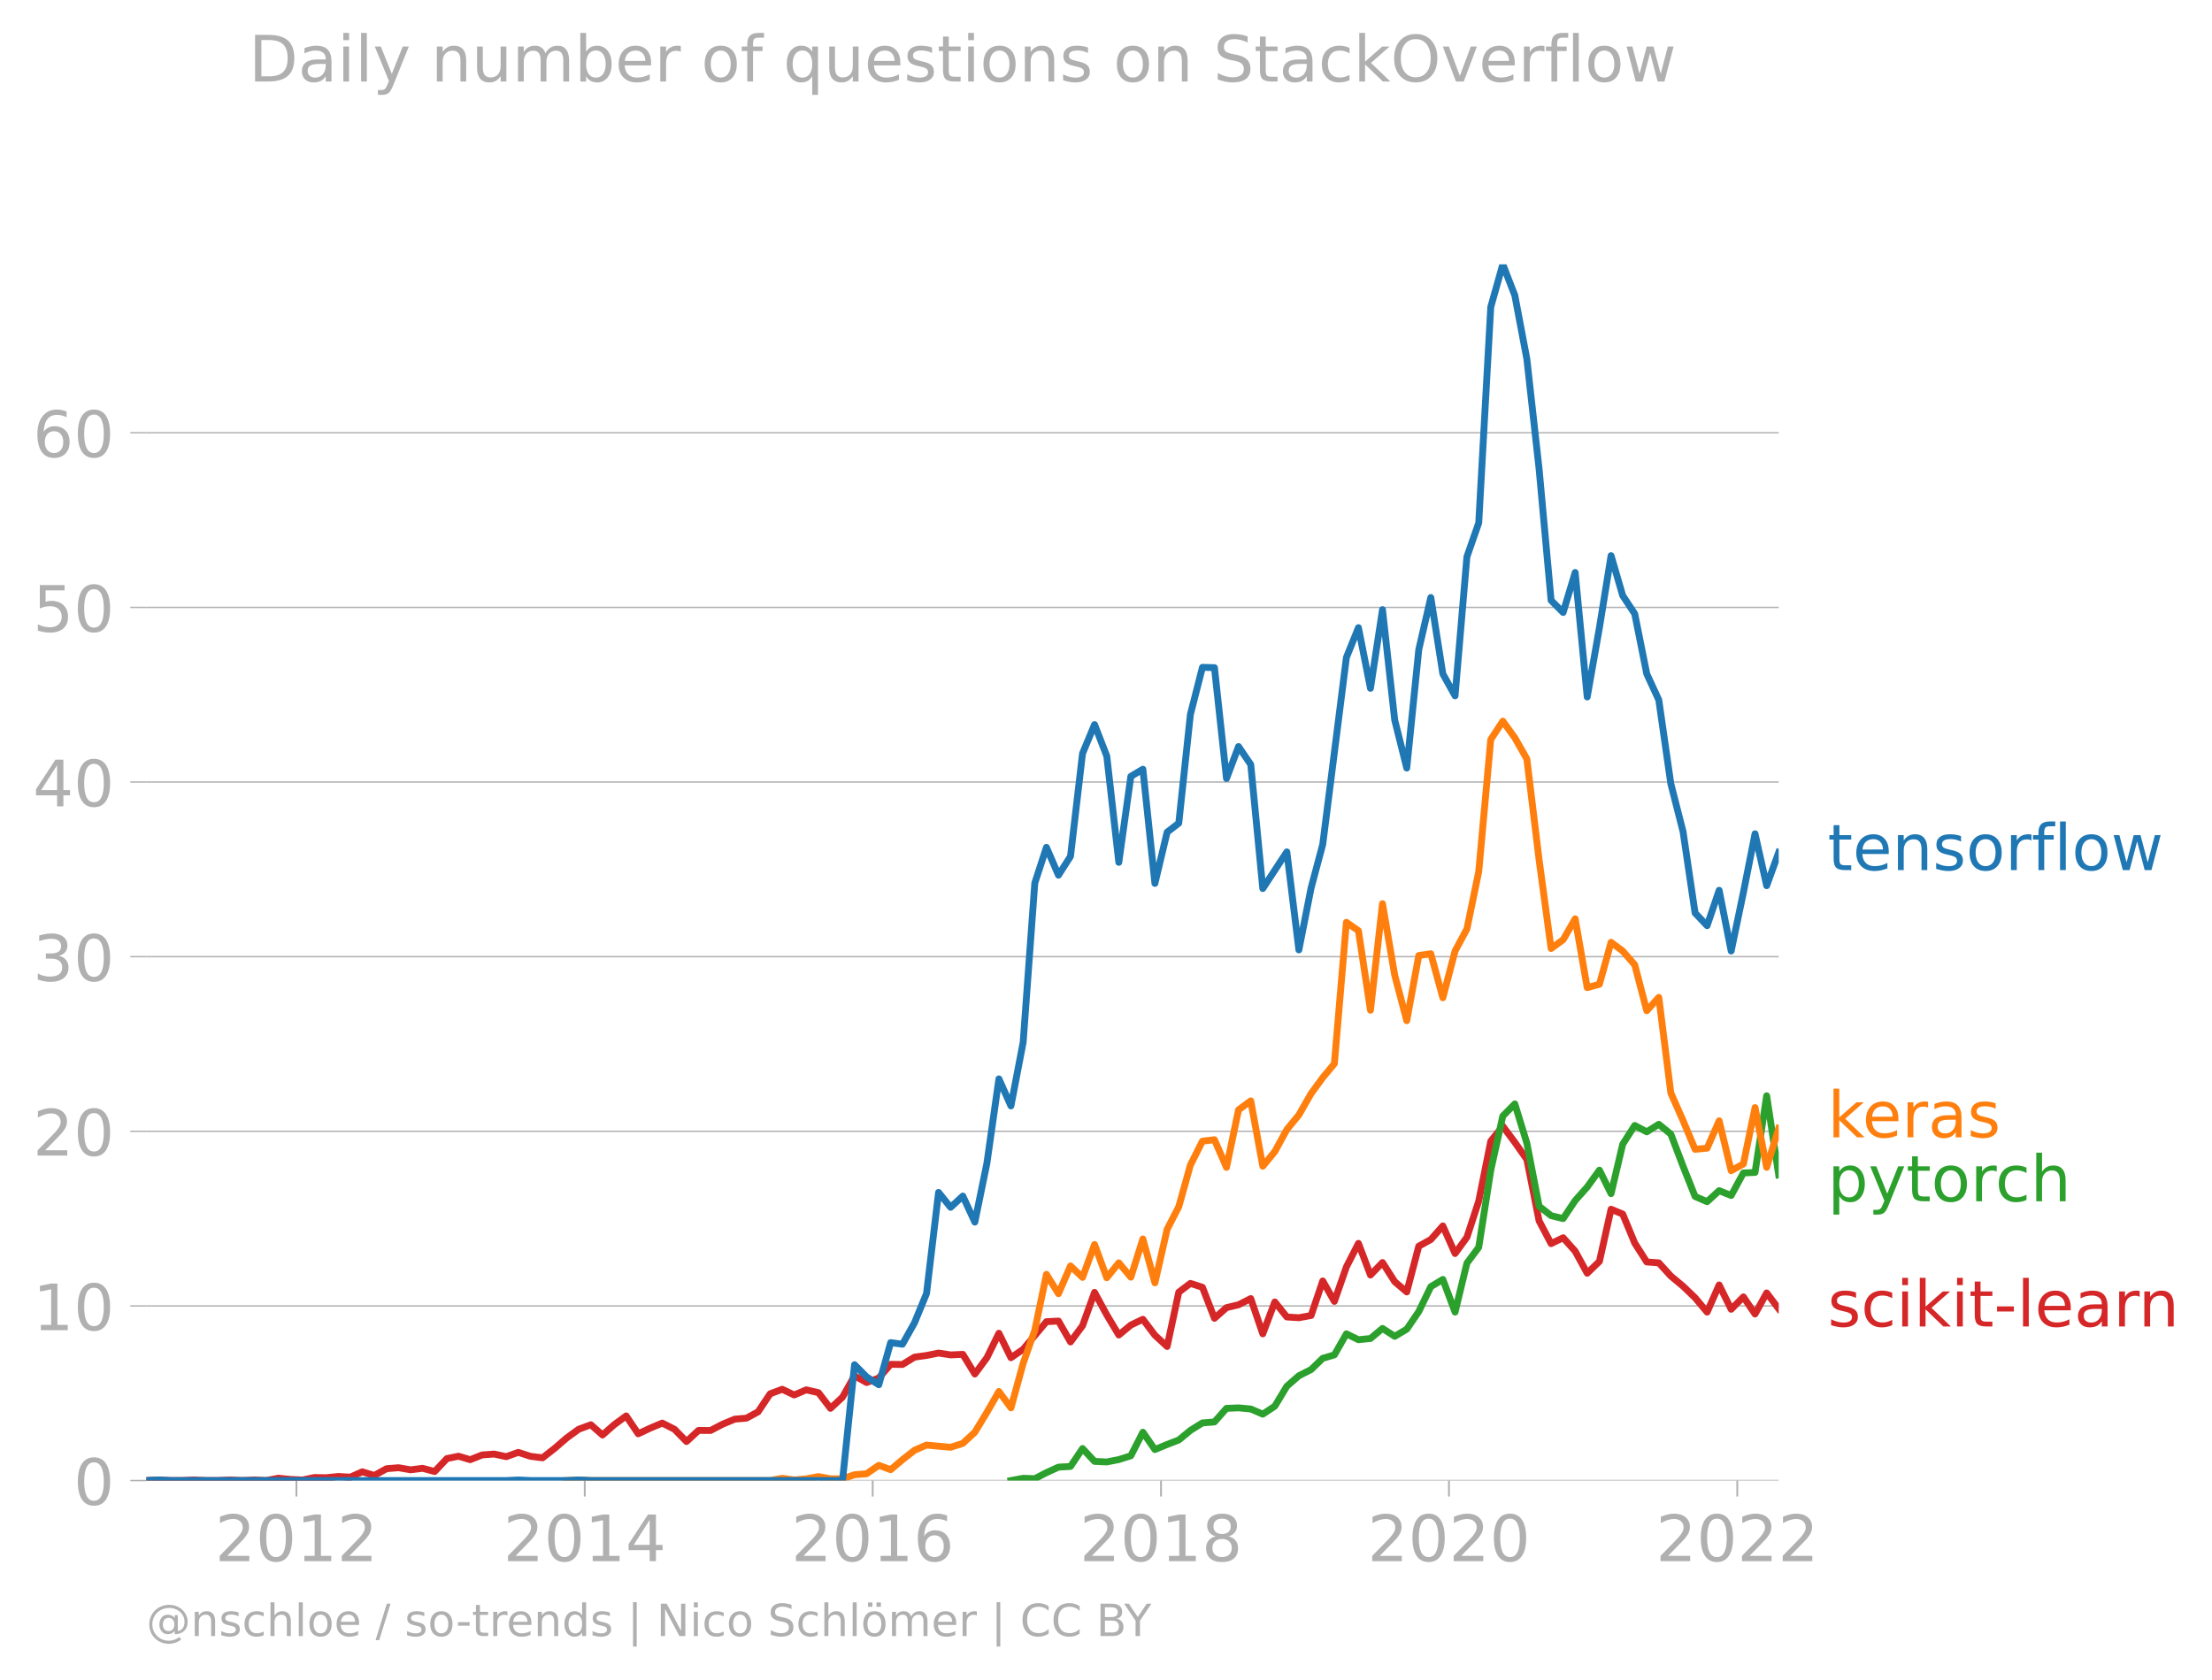
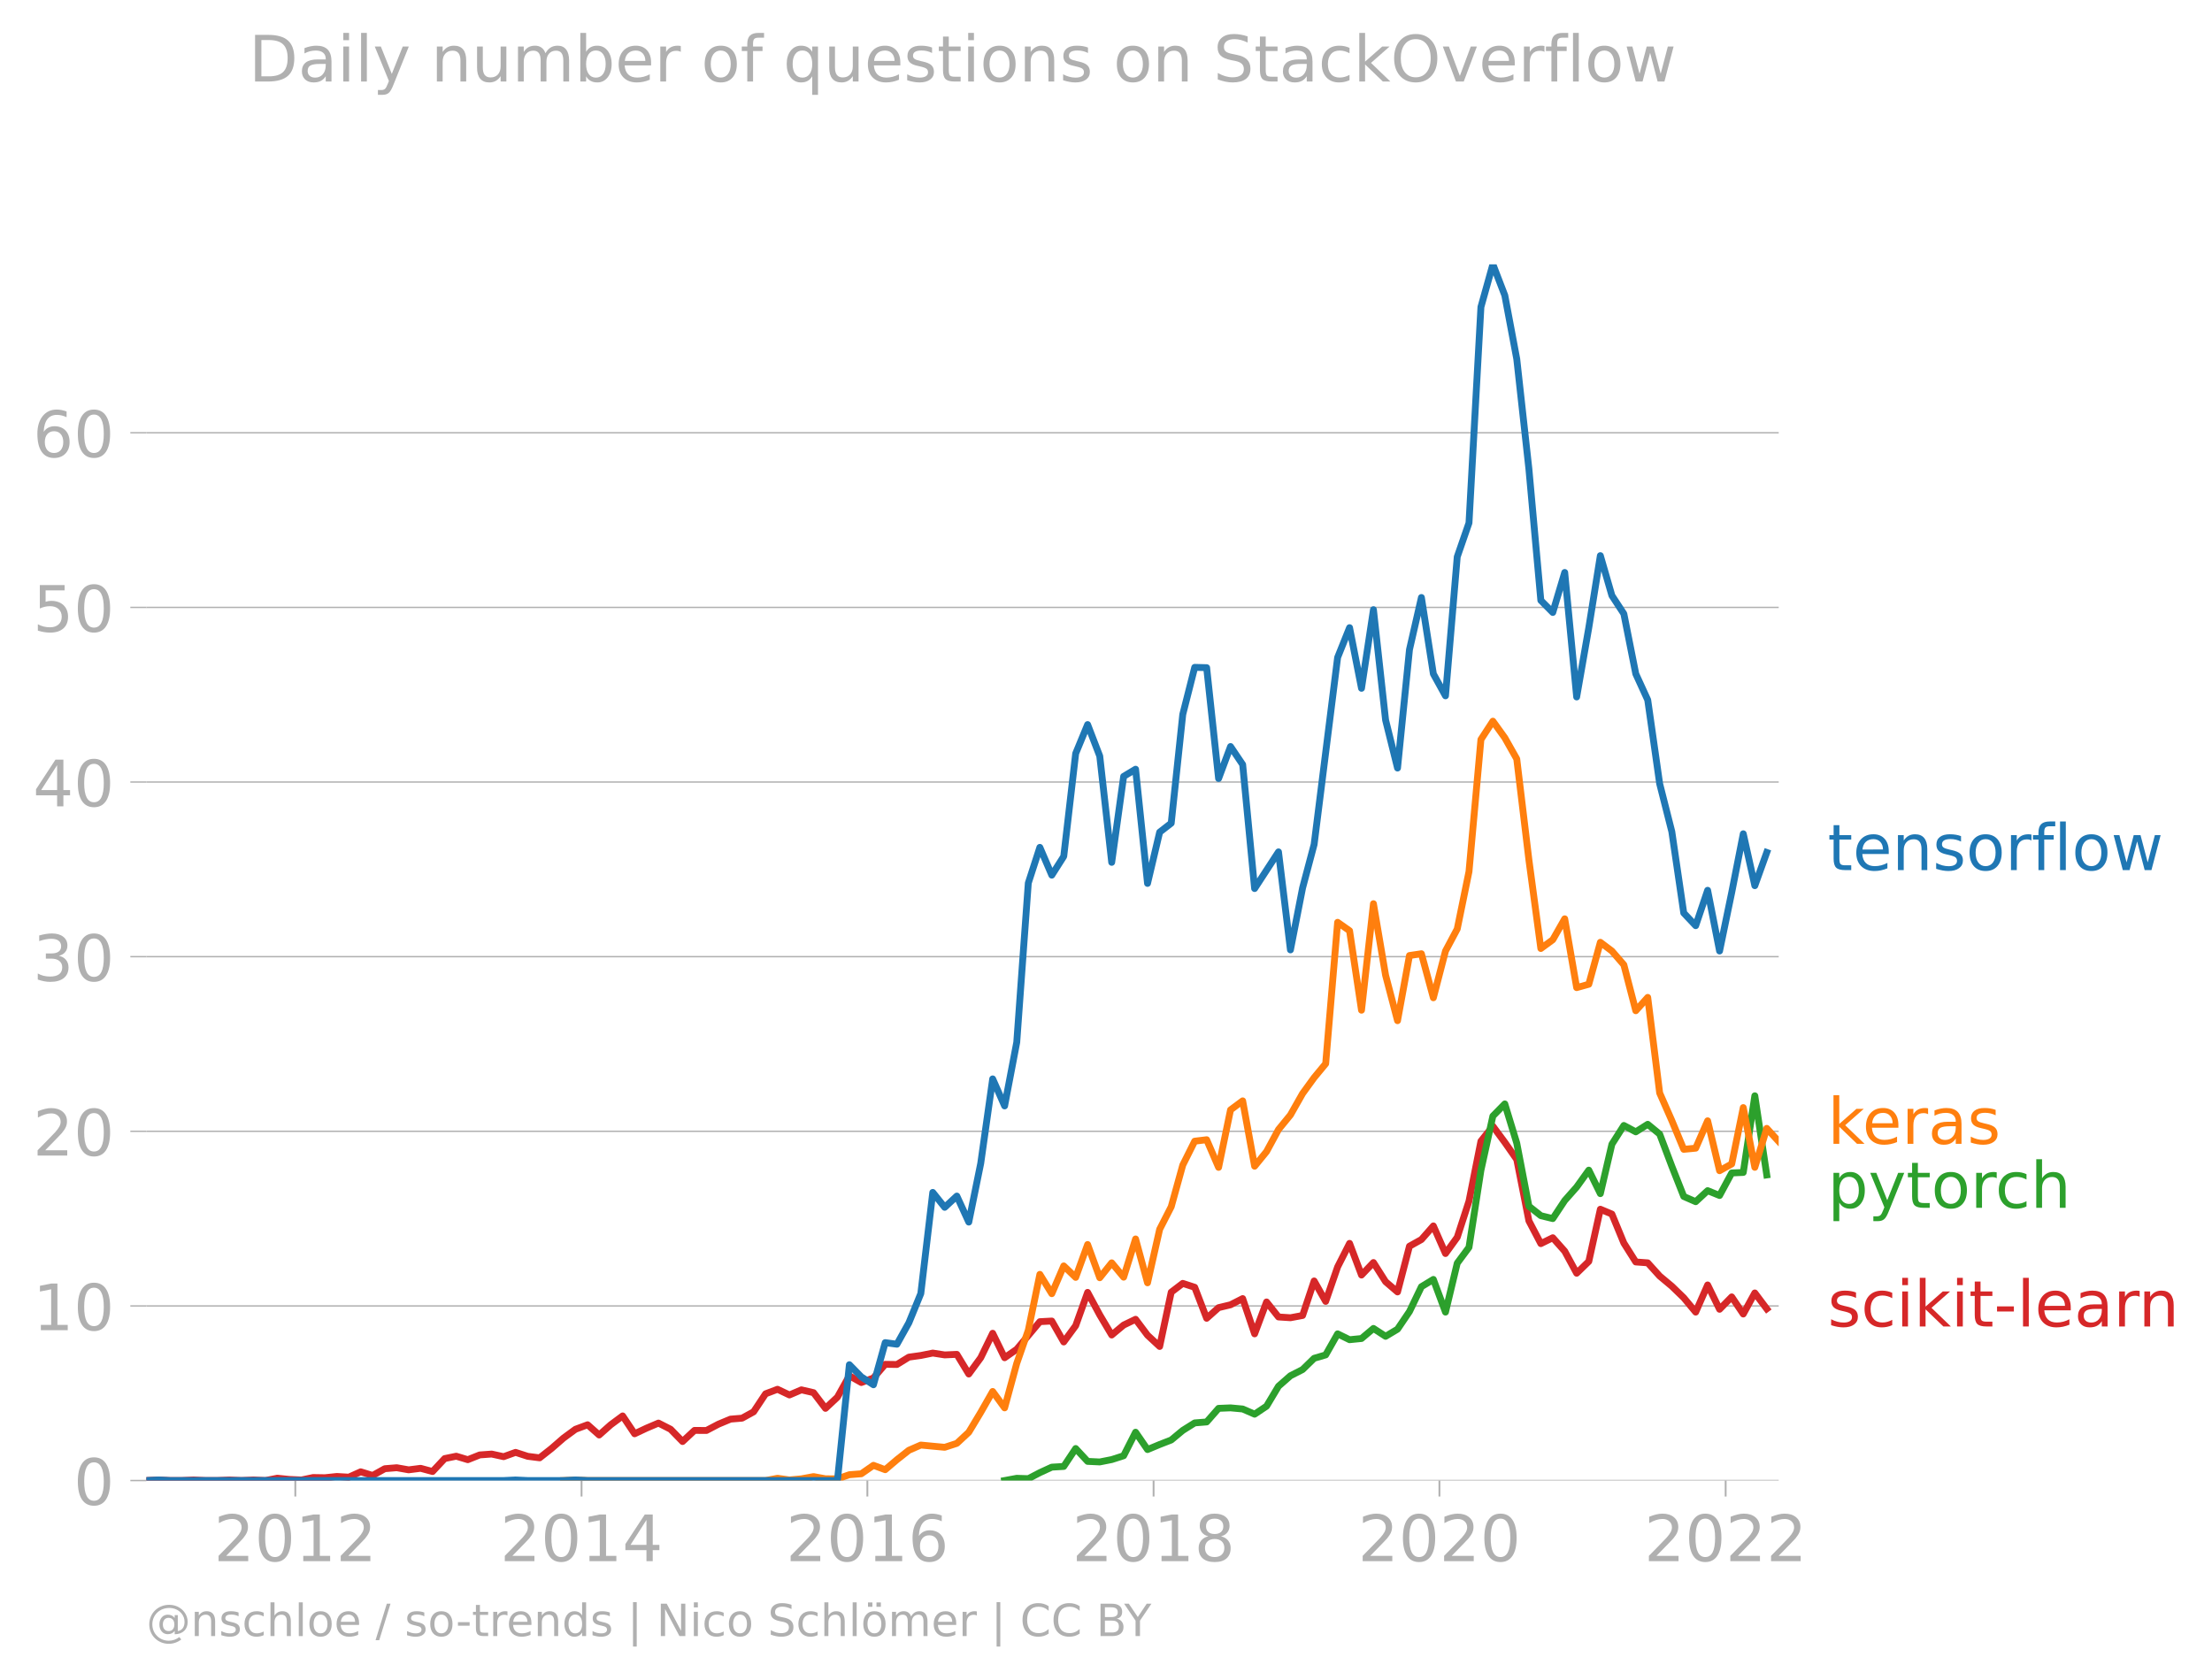
<svg xmlns="http://www.w3.org/2000/svg" xmlns:xlink="http://www.w3.org/1999/xlink" width="645.241" height="489.969" viewBox="0 0 483.93 367.477">
  <defs>
    <style>*{stroke-linejoin:round;stroke-linecap:butt}</style>
  </defs>
  <g id="figure_1">
    <path d="M0 367.477h483.93V0H0v367.477z" style="fill:none" id="patch_1" />
    <g id="axes_1">
      <path d="M32.015 323.95h357.12V57.838H32.015V323.95z" style="fill:none" id="patch_2" />
      <g id="matplotlib.axis_1">
        <g id="xtick_1">
          <g id="line2d_1">
            <defs>
-               <path id="m71f9809130" d="M0 0v3.5" style="stroke:#b0b0b0;stroke-width:.4" />
-             </defs>
-             <use xlink:href="#m71f9809130" x="64.849" y="323.95" style="fill:#b0b0b0;stroke:#b0b0b0;stroke-width:.4" />
-           </g>
-           <g style="fill:#b0b0b0" transform="matrix(.14 0 0 -.14 47.034 341.588)" id="text_1">
+               <path id="m0e8d359cf5" d="M0 0v3.5" style="stroke:#b0b0b0;stroke-width:.4" />
+             </defs>
+             <use xlink:href="#m0e8d359cf5" x="64.609" y="323.95" style="fill:#b0b0b0;stroke:#b0b0b0;stroke-width:.4" />
+           </g>
+           <g style="fill:#b0b0b0" transform="matrix(.14 0 0 -.14 46.794 341.588)" id="text_1">
            <defs>
              <path id="DejaVuSans-32" d="M1228 531h2203V0H469v531q359 372 979 998 621 627 780 809 303 340 423 576 121 236 121 464 0 372-261 606-261 235-680 235-297 0-627-103-329-103-704-313v638q381 153 712 231 332 78 607 78 725 0 1156-363 431-362 431-968 0-288-108-546-107-257-392-607-78-91-497-524-418-433-1181-1211z" transform="scale(.01563)" />
              <path id="DejaVuSans-30" d="M2034 4250q-487 0-733-480-245-479-245-1442 0-959 245-1439 246-480 733-480 491 0 736 480 246 480 246 1439 0 963-246 1442-245 480-736 480zm0 500q785 0 1199-621 414-620 414-1801 0-1178-414-1799Q2819-91 2034-91q-784 0-1198 620-414 621-414 1799 0 1181 414 1801 414 621 1198 621z" transform="scale(.01563)" />
              <path id="DejaVuSans-31" d="M794 531h1031v3560L703 3866v575l1116 225h631V531h1031V0H794v531z" transform="scale(.01563)" />
            </defs>
            <use xlink:href="#DejaVuSans-32" />
            <use xlink:href="#DejaVuSans-30" x="63.623" />
            <use xlink:href="#DejaVuSans-31" x="127.246" />
            <use xlink:href="#DejaVuSans-32" x="190.869" />
          </g>
        </g>
        <g id="xtick_2">
-           <use xlink:href="#m71f9809130" x="127.929" y="323.95" style="fill:#b0b0b0;stroke:#b0b0b0;stroke-width:.4" id="line2d_2" />
-           <g style="fill:#b0b0b0" transform="matrix(.14 0 0 -.14 110.114 341.588)" id="text_2">
+           <use xlink:href="#m0e8d359cf5" x="127.227" y="323.95" style="fill:#b0b0b0;stroke:#b0b0b0;stroke-width:.4" id="line2d_2" />
+           <g style="fill:#b0b0b0" transform="matrix(.14 0 0 -.14 109.412 341.588)" id="text_2">
            <defs>
              <path id="DejaVuSans-34" d="M2419 4116 825 1625h1594v2491zm-166 550h794V1625h666v-525h-666V0h-628v1100H313v609l1940 2957z" transform="scale(.01563)" />
            </defs>
            <use xlink:href="#DejaVuSans-32" />
            <use xlink:href="#DejaVuSans-30" x="63.623" />
            <use xlink:href="#DejaVuSans-31" x="127.246" />
            <use xlink:href="#DejaVuSans-34" x="190.869" />
          </g>
        </g>
        <g id="xtick_3">
-           <use xlink:href="#m71f9809130" x="190.922" y="323.95" style="fill:#b0b0b0;stroke:#b0b0b0;stroke-width:.4" id="line2d_3" />
-           <g style="fill:#b0b0b0" transform="matrix(.14 0 0 -.14 173.107 341.588)" id="text_3">
+           <use xlink:href="#m0e8d359cf5" x="189.759" y="323.95" style="fill:#b0b0b0;stroke:#b0b0b0;stroke-width:.4" id="line2d_3" />
+           <g style="fill:#b0b0b0" transform="matrix(.14 0 0 -.14 171.944 341.588)" id="text_3">
            <defs>
              <path id="DejaVuSans-36" d="M2113 2584q-425 0-674-291-248-290-248-796 0-503 248-796 249-292 674-292t673 292q248 293 248 796 0 506-248 796-248 291-673 291zm1253 1979v-575q-238 112-480 171-242 60-480 60-625 0-955-422-329-422-376-1275 184 272 462 417 279 145 613 145 703 0 1111-427 408-426 408-1160 0-719-425-1154Q2819-91 2113-91q-810 0-1238 620-428 621-428 1799 0 1106 525 1764t1409 658q238 0 480-47t505-140z" transform="scale(.01563)" />
            </defs>
            <use xlink:href="#DejaVuSans-32" />
            <use xlink:href="#DejaVuSans-30" x="63.623" />
            <use xlink:href="#DejaVuSans-31" x="127.246" />
            <use xlink:href="#DejaVuSans-36" x="190.869" />
          </g>
        </g>
        <g id="xtick_4">
-           <use xlink:href="#m71f9809130" x="254.002" y="323.95" style="fill:#b0b0b0;stroke:#b0b0b0;stroke-width:.4" id="line2d_4" />
-           <g style="fill:#b0b0b0" transform="matrix(.14 0 0 -.14 236.187 341.588)" id="text_4">
+           <use xlink:href="#m0e8d359cf5" x="252.377" y="323.95" style="fill:#b0b0b0;stroke:#b0b0b0;stroke-width:.4" id="line2d_4" />
+           <g style="fill:#b0b0b0" transform="matrix(.14 0 0 -.14 234.562 341.588)" id="text_4">
            <defs>
              <path id="DejaVuSans-38" d="M2034 2216q-450 0-708-241-257-241-257-662 0-422 257-663 258-241 708-241t709 242q260 243 260 662 0 421-258 662-257 241-711 241zm-631 268q-406 100-633 378-226 279-226 679 0 559 398 884 399 325 1092 325 697 0 1094-325t397-884q0-400-227-679-226-278-629-378 456-106 710-416 255-309 255-755 0-679-414-1042Q2806-91 2034-91q-771 0-1186 362-414 363-414 1042 0 446 256 755 257 310 713 416zm-231 997q0-362 226-565 227-203 636-203 407 0 636 203 230 203 230 565 0 363-230 566-229 203-636 203-409 0-636-203-226-203-226-566z" transform="scale(.01563)" />
            </defs>
            <use xlink:href="#DejaVuSans-32" />
            <use xlink:href="#DejaVuSans-30" x="63.623" />
            <use xlink:href="#DejaVuSans-31" x="127.246" />
            <use xlink:href="#DejaVuSans-38" x="190.869" />
          </g>
        </g>
        <g id="xtick_5">
-           <use xlink:href="#m71f9809130" x="316.995" y="323.95" style="fill:#b0b0b0;stroke:#b0b0b0;stroke-width:.4" id="line2d_5" />
-           <g style="fill:#b0b0b0" transform="matrix(.14 0 0 -.14 299.18 341.588)" id="text_5">
+           <use xlink:href="#m0e8d359cf5" x="314.91" y="323.95" style="fill:#b0b0b0;stroke:#b0b0b0;stroke-width:.4" id="line2d_5" />
+           <g style="fill:#b0b0b0" transform="matrix(.14 0 0 -.14 297.095 341.588)" id="text_5">
            <use xlink:href="#DejaVuSans-32" />
            <use xlink:href="#DejaVuSans-30" x="63.623" />
            <use xlink:href="#DejaVuSans-32" x="127.246" />
            <use xlink:href="#DejaVuSans-30" x="190.869" />
          </g>
        </g>
        <g id="xtick_6">
-           <use xlink:href="#m71f9809130" x="380.074" y="323.95" style="fill:#b0b0b0;stroke:#b0b0b0;stroke-width:.4" id="line2d_6" />
-           <g style="fill:#b0b0b0" transform="matrix(.14 0 0 -.14 362.26 341.588)" id="text_6">
+           <use xlink:href="#m0e8d359cf5" x="377.528" y="323.95" style="fill:#b0b0b0;stroke:#b0b0b0;stroke-width:.4" id="line2d_6" />
+           <g style="fill:#b0b0b0" transform="matrix(.14 0 0 -.14 359.713 341.588)" id="text_6">
            <use xlink:href="#DejaVuSans-32" />
            <use xlink:href="#DejaVuSans-30" x="63.623" />
            <use xlink:href="#DejaVuSans-32" x="127.246" />
            <use xlink:href="#DejaVuSans-32" x="190.869" />
          </g>
        </g>
      </g>
      <g id="matplotlib.axis_2">
        <g id="ytick_1">
-           <path d="M32.015 323.95h357.12" clip-path="url(#p5ee7c4c9db)" style="fill:none;stroke:#b0b0b0;stroke-width:.3;stroke-linecap:square" id="line2d_7" />
+           <path d="M32.015 323.95h357.12" clip-path="url(#pb29a8ebca8)" style="fill:none;stroke:#b0b0b0;stroke-width:.3;stroke-linecap:square" id="line2d_7" />
          <g id="line2d_8">
            <defs>
-               <path id="m313d1f3a6d" d="M0 0h-3.5" style="stroke:#b0b0b0;stroke-width:.3" />
-             </defs>
-             <use xlink:href="#m313d1f3a6d" x="32.015" y="323.95" style="fill:#b0b0b0;stroke:#b0b0b0;stroke-width:.3" />
+               <path id="m6e4f0ba31f" d="M0 0h-3.5" style="stroke:#b0b0b0;stroke-width:.3" />
+             </defs>
+             <use xlink:href="#m6e4f0ba31f" x="32.015" y="323.95" style="fill:#b0b0b0;stroke:#b0b0b0;stroke-width:.3" />
          </g>
          <use xlink:href="#DejaVuSans-30" style="fill:#b0b0b0" transform="matrix(.14 0 0 -.14 16.108 329.269)" id="text_7" />
        </g>
        <g id="ytick_2">
-           <path d="M32.015 285.74h357.12" clip-path="url(#p5ee7c4c9db)" style="fill:none;stroke:#b0b0b0;stroke-width:.3;stroke-linecap:square" id="line2d_9" />
-           <use xlink:href="#m313d1f3a6d" x="32.015" y="285.74" style="fill:#b0b0b0;stroke:#b0b0b0;stroke-width:.3" id="line2d_10" />
+           <path d="M32.015 285.74h357.12" clip-path="url(#pb29a8ebca8)" style="fill:none;stroke:#b0b0b0;stroke-width:.3;stroke-linecap:square" id="line2d_9" />
+           <use xlink:href="#m6e4f0ba31f" x="32.015" y="285.74" style="fill:#b0b0b0;stroke:#b0b0b0;stroke-width:.3" id="line2d_10" />
          <g style="fill:#b0b0b0" transform="matrix(.14 0 0 -.14 7.2 291.059)" id="text_8">
            <use xlink:href="#DejaVuSans-31" />
            <use xlink:href="#DejaVuSans-30" x="63.623" />
          </g>
        </g>
        <g id="ytick_3">
-           <path d="M32.015 247.53h357.12" clip-path="url(#p5ee7c4c9db)" style="fill:none;stroke:#b0b0b0;stroke-width:.3;stroke-linecap:square" id="line2d_11" />
-           <use xlink:href="#m313d1f3a6d" x="32.015" y="247.53" style="fill:#b0b0b0;stroke:#b0b0b0;stroke-width:.3" id="line2d_12" />
+           <path d="M32.015 247.53h357.12" clip-path="url(#pb29a8ebca8)" style="fill:none;stroke:#b0b0b0;stroke-width:.3;stroke-linecap:square" id="line2d_11" />
+           <use xlink:href="#m6e4f0ba31f" x="32.015" y="247.53" style="fill:#b0b0b0;stroke:#b0b0b0;stroke-width:.3" id="line2d_12" />
          <g style="fill:#b0b0b0" transform="matrix(.14 0 0 -.14 7.2 252.85)" id="text_9">
            <use xlink:href="#DejaVuSans-32" />
            <use xlink:href="#DejaVuSans-30" x="63.623" />
          </g>
        </g>
        <g id="ytick_4">
-           <path d="M32.015 209.32h357.12" clip-path="url(#p5ee7c4c9db)" style="fill:none;stroke:#b0b0b0;stroke-width:.3;stroke-linecap:square" id="line2d_13" />
-           <use xlink:href="#m313d1f3a6d" x="32.015" y="209.321" style="fill:#b0b0b0;stroke:#b0b0b0;stroke-width:.3" id="line2d_14" />
+           <path d="M32.015 209.32h357.12" clip-path="url(#pb29a8ebca8)" style="fill:none;stroke:#b0b0b0;stroke-width:.3;stroke-linecap:square" id="line2d_13" />
+           <use xlink:href="#m6e4f0ba31f" x="32.015" y="209.321" style="fill:#b0b0b0;stroke:#b0b0b0;stroke-width:.3" id="line2d_14" />
          <g style="fill:#b0b0b0" transform="matrix(.14 0 0 -.14 7.2 214.64)" id="text_10">
            <defs>
              <path id="DejaVuSans-33" d="M2597 2516q453-97 707-404 255-306 255-756 0-690-475-1069Q2609-91 1734-91q-293 0-604 58T488 141v609q262-153 574-231 313-78 654-78 593 0 904 234t311 681q0 413-289 645-289 233-804 233h-544v519h569q465 0 712 186t247 536q0 359-255 551-254 193-729 193-260 0-557-57-297-56-653-174v562q360 100 674 150t592 50q719 0 1137-327 419-326 419-882 0-388-222-655t-631-370z" transform="scale(.01563)" />
            </defs>
            <use xlink:href="#DejaVuSans-33" />
            <use xlink:href="#DejaVuSans-30" x="63.623" />
          </g>
        </g>
        <g id="ytick_5">
-           <path d="M32.015 171.111h357.12" clip-path="url(#p5ee7c4c9db)" style="fill:none;stroke:#b0b0b0;stroke-width:.3;stroke-linecap:square" id="line2d_15" />
-           <use xlink:href="#m313d1f3a6d" x="32.015" y="171.111" style="fill:#b0b0b0;stroke:#b0b0b0;stroke-width:.3" id="line2d_16" />
+           <path d="M32.015 171.111h357.12" clip-path="url(#pb29a8ebca8)" style="fill:none;stroke:#b0b0b0;stroke-width:.3;stroke-linecap:square" id="line2d_15" />
+           <use xlink:href="#m6e4f0ba31f" x="32.015" y="171.111" style="fill:#b0b0b0;stroke:#b0b0b0;stroke-width:.3" id="line2d_16" />
          <g style="fill:#b0b0b0" transform="matrix(.14 0 0 -.14 7.2 176.43)" id="text_11">
            <use xlink:href="#DejaVuSans-34" />
            <use xlink:href="#DejaVuSans-30" x="63.623" />
          </g>
        </g>
        <g id="ytick_6">
-           <path d="M32.015 132.901h357.12" clip-path="url(#p5ee7c4c9db)" style="fill:none;stroke:#b0b0b0;stroke-width:.3;stroke-linecap:square" id="line2d_17" />
-           <use xlink:href="#m313d1f3a6d" x="32.015" y="132.901" style="fill:#b0b0b0;stroke:#b0b0b0;stroke-width:.3" id="line2d_18" />
+           <path d="M32.015 132.901h357.12" clip-path="url(#pb29a8ebca8)" style="fill:none;stroke:#b0b0b0;stroke-width:.3;stroke-linecap:square" id="line2d_17" />
+           <use xlink:href="#m6e4f0ba31f" x="32.015" y="132.901" style="fill:#b0b0b0;stroke:#b0b0b0;stroke-width:.3" id="line2d_18" />
          <g style="fill:#b0b0b0" transform="matrix(.14 0 0 -.14 7.2 138.22)" id="text_12">
            <defs>
              <path id="DejaVuSans-35" d="M691 4666h2478v-532H1269V2991q137 47 274 70 138 23 276 23 781 0 1237-428 457-428 457-1159 0-753-469-1171Q2575-91 1722-91q-294 0-599 50Q819 9 494 109v635q281-153 581-228t634-75q541 0 856 284 316 284 316 772 0 487-316 771-315 285-856 285-253 0-505-56-251-56-513-175v2344z" transform="scale(.01563)" />
            </defs>
            <use xlink:href="#DejaVuSans-35" />
            <use xlink:href="#DejaVuSans-30" x="63.623" />
          </g>
        </g>
        <g id="ytick_7">
-           <path d="M32.015 94.692h357.12" clip-path="url(#p5ee7c4c9db)" style="fill:none;stroke:#b0b0b0;stroke-width:.3;stroke-linecap:square" id="line2d_19" />
-           <use xlink:href="#m313d1f3a6d" x="32.015" y="94.692" style="fill:#b0b0b0;stroke:#b0b0b0;stroke-width:.3" id="line2d_20" />
+           <path d="M32.015 94.692h357.12" clip-path="url(#pb29a8ebca8)" style="fill:none;stroke:#b0b0b0;stroke-width:.3;stroke-linecap:square" id="line2d_19" />
+           <use xlink:href="#m6e4f0ba31f" x="32.015" y="94.692" style="fill:#b0b0b0;stroke:#b0b0b0;stroke-width:.3" id="line2d_20" />
          <g style="fill:#b0b0b0" transform="matrix(.14 0 0 -.14 7.2 100.01)" id="text_13">
            <use xlink:href="#DejaVuSans-36" />
            <use xlink:href="#DejaVuSans-30" x="63.623" />
          </g>
        </g>
      </g>
-       <path d="m32.015 323.95 2.675-.123 2.546.123h2.545l2.632-.128 2.632.128h2.632l2.632-.123 2.675.123 2.632-.128 2.632.128 2.632-.51 2.632.263 2.675.124 2.588-.536 2.59.043 2.631-.276 2.632.152 2.632-1.17 2.632.8 2.675-1.479 2.632-.213 2.632.46 2.632-.333 2.632.703 2.675-2.835 2.545-.515 2.546.761 2.632-1.043 2.632-.19 2.632.572 2.631-.941 2.676.863 2.631.333 2.632-2.059 2.632-2.272 2.632-1.919 2.675-.986 2.546 2.241 2.545-2.24 2.632-1.936 2.632 3.907 2.632-1.232 2.632-1.11 2.675 1.356 2.632 2.683 2.632-2.436 2.632.016 2.632-1.372 2.675-1.11 2.545-.21 2.546-1.392 2.632-3.94 2.632-.99 2.632 1.245 2.632-1.122 2.675.617 2.632 3.434 2.632-2.448 2.632-4.684 2.631 1.48 2.675-.987 2.59-2.996 2.588.038 2.632-1.61 2.632-.362 2.632-.53 2.632.406 2.675-.123 2.632 4.302 2.632-3.562 2.631-5.354 2.632 5.354 2.675-1.85 5.092-6.039 2.632-.14 2.631 4.578 2.632-3.558 2.632-7.289 2.675 4.93 2.632 4.396 2.632-2.177 2.632-1.261 2.632 3.48 2.675 2.465 2.546-11.877 2.545-1.928 2.632.854 2.632 6.788 2.632-2.33 2.632-.628 2.675-1.356 2.632 7.716 2.632-6.977 2.632 3.283 2.632.169 2.675-.494 2.545-7.553 2.546 4.472 2.632-7.547 2.632-5.148 2.632 6.93 2.632-2.74 2.675 4.191 2.632 2.243 2.631-10.008 2.632-1.455 2.632-2.982 2.675 6.04 2.59-3.558 2.588-7.906 2.632-13.118 2.632-3.275 2.632 3.53 2.631 3.742 2.676 13.435 2.631 4.984 2.632-1.286 2.632 2.942 2.632 4.823 2.675-2.588 2.546-11.415 2.545 1.061 2.632 6.336 2.632 4.141 2.632.19 2.632 2.891 2.675 2.22 2.632 2.53 2.632 3.139 2.632-5.941 2.632 5.325 2.675-2.712 2.545 3.746 2.546-4.609 2.632 3.472h0" clip-path="url(#p5ee7c4c9db)" style="fill:none;stroke:#d62728;stroke-width:1.5;stroke-linecap:square" id="line2d_21" />
-       <path d="m221.167 323.95 2.675-.493 2.546.083 2.546-1.316 2.632-1.204 2.631-.152 2.632-3.923 2.632 2.814 2.675.123 2.632-.517 2.632-.838 2.632-5.149 2.632 3.793 2.675-1.11 2.546-.981 2.545-2.1 2.632-1.64 2.632-.209 2.632-2.975 2.632-.106 2.675.246 2.632 1.134 2.632-1.75 2.632-4.363 2.632-2.293 2.675-1.356 2.545-2.465 2.546-.74 2.632-4.61 2.632 1.283 2.632-.263 2.632-2.203 2.675 1.726 2.632-1.561 2.631-3.862 2.632-5.436 2.632-1.59 2.675 7.149 2.59-10.71 2.588-3.465 2.632-16.857 2.632-11.862 2.632-2.658 2.631 8.575 2.676 13.805 2.631 2.074 2.632.637 2.632-3.948 2.632-2.954 2.675-3.698 2.546 5.142 2.545-10.812 2.632-4.108 2.632 1.397 2.632-1.652 2.632 2.145 2.675 7.025 2.632 6.623 2.632 1.143 2.632-2.416 2.632 1.06 2.675-4.93 2.545-.115 2.546-16.772 2.632 17.318" clip-path="url(#p5ee7c4c9db)" style="fill:none;stroke:#2ca02c;stroke-width:1.5;stroke-linecap:square" id="line2d_22" />
-       <path d="m123.96 323.95 2.631-.123 2.675.123h39.22l2.632-.493 2.632.365 2.632-.242 2.675-.493 2.632.48 2.632.013 2.632-.904 2.631-.205 2.675-1.85 2.59.957 2.588-2.189 2.632-2.062 2.632-1.142 2.632.25 2.632.243 2.675-.863 2.632-2.437 2.632-4.342 2.631-4.573 2.632 3.587 2.675-9.738 2.546-7.25 2.546-12.224 2.632 4.227 2.631-6.076 2.632 2.51 2.632-7.194 2.675 7.272 2.632-3.262 2.632 3.139 2.632-8.36 2.632 9.593 2.675-11.71 2.546-4.935 2.545-9.116 2.632-5.23 2.632-.317 2.632 6.048 2.632-12.58 2.675-1.972 2.632 14.297 2.632-3.204 2.632-4.82 2.632-3.192 2.675-4.684 2.545-3.477 2.546-3.055 2.632-30.934 2.632 1.845 2.632 17.387 2.632-23.303 2.675 15.653 2.632 9.943 2.631-14.257 2.632-.39 2.632 9.635 2.675-10.23 2.59-4.83 2.588-12.55 2.632-28.896 2.632-4.014 2.632 3.632 2.631 4.627 2.676 22.063 2.631 19.417 2.632-1.915 2.632-4.581 2.632 15.058 2.675-.74 2.546-9.178 2.545 1.906 2.632 3.016 2.632 10.05 2.632-2.918 2.632 20.913 2.675 6.04 2.632 6.29 2.632-.25 2.632-5.991 2.632 10.92 2.675-1.479 2.545-12.334 2.546 13.074 2.632-8.525" clip-path="url(#p5ee7c4c9db)" style="fill:none;stroke:#ff7f0e;stroke-width:1.5;stroke-linecap:square" id="line2d_23" />
+       <path d="m32.015 323.95 2.655-.123 2.527.123h2.527l2.613-.128 2.613.128h2.612l2.613-.123 2.656.123 2.612-.128 2.613.128 2.613-.51 2.612.263 2.656.124 2.57-.536 2.57.043 2.612-.276 2.613.152 2.612-1.17 2.613.8 2.655-1.479 2.613-.213 2.613.46 2.612-.333 2.613.703 2.656-2.835 2.527-.515 2.527.761 2.612-1.043 2.613-.19 2.613.572 2.612-.941 2.656.863 2.612.333 2.613-2.059 2.613-2.272 2.612-1.919 2.656-.986 2.527 2.241 2.527-2.24 2.612-1.936 2.613 3.907 2.613-1.232 2.612-1.11 2.656 1.356 2.613 2.683 2.612-2.436 2.613.016 2.612-1.372 2.656-1.11 2.527-.21 2.527-1.392 2.613-3.94 2.612-.99 2.613 1.245 2.613-1.122 2.655.617 2.613 3.434 2.612-2.448 2.613-4.684 2.613 1.48 2.655-.987 2.57-2.996 2.57.038 2.612-1.61 2.613-.362 2.613-.53 2.612.406 2.656-.123 2.613 4.302 2.612-3.562 2.613-5.354 2.613 5.354 2.655-1.85 5.054-6.039 2.613-.14 2.612 4.578 2.613-3.558 2.613-7.289 2.655 4.93 2.613 4.396 2.612-2.177 2.613-1.261 2.613 3.48 2.655 2.465 2.527-11.877 2.527-1.928 2.613.854 2.613 6.788 2.612-2.33 2.613-.628 2.655-1.356 2.613 7.716 2.613-6.977 2.612 3.283 2.613.169 2.655-.494 2.527-7.553 2.527 4.472 2.613-7.547 2.613-5.148 2.612 6.93 2.613-2.74 2.656 4.191 2.612 2.243 2.613-10.008 2.612-1.455 2.613-2.982 2.656 6.04 2.57-3.558 2.57-7.906 2.612-13.118 2.613-3.275 2.612 3.53 2.613 3.742 2.655 13.435 2.613 4.984 2.613-1.286 2.612 2.942 2.613 4.823 2.655-2.588 2.527-11.415 2.527 1.061 2.613 6.336 2.613 4.141 2.612.19 2.613 2.891 2.656 2.22 2.612 2.53 2.613 3.139 2.613-5.941 2.612 5.325 2.656-2.712 2.527 3.746 2.527-4.609 2.612 3.472h0" clip-path="url(#pb29a8ebca8)" style="fill:none;stroke:#d62728;stroke-width:1.5;stroke-linecap:square" id="line2d_21" />
+       <path d="m219.784 323.95 2.655-.493 2.527.083 2.527-1.316 2.613-1.204 2.612-.152 2.613-3.923 2.613 2.814 2.655.123 2.613-.517 2.612-.838 2.613-5.149 2.613 3.793 2.655-1.11 2.527-.981 2.527-2.1 2.613-1.64 2.613-.209 2.612-2.975 2.613-.106 2.655.246 2.613 1.134 2.613-1.75 2.612-4.363 2.613-2.293 2.655-1.356 2.527-2.465 2.527-.74 2.613-4.61 2.613 1.283 2.612-.263 2.613-2.203 2.656 1.726 2.612-1.561 2.613-3.862 2.612-5.436 2.613-1.59 2.656 7.149 2.57-10.71 2.57-3.465 2.612-16.857 2.613-11.862 2.612-2.658 2.613 8.575 2.655 13.805 2.613 2.074 2.613.637 2.612-3.948 2.613-2.954 2.655-3.698 2.527 5.142 2.527-10.812 2.613-4.108 2.613 1.397 2.612-1.652 2.613 2.145 2.656 7.025 2.612 6.623 2.613 1.143 2.613-2.416 2.612 1.06 2.656-4.93 2.527-.115 2.527-16.772 2.612 17.318" clip-path="url(#pb29a8ebca8)" style="fill:none;stroke:#2ca02c;stroke-width:1.5;stroke-linecap:square" id="line2d_22" />
+       <path d="m123.287 323.95 2.612-.123 2.656.123h38.933l2.612-.493 2.613.365 2.613-.242 2.655-.493 2.613.48 2.612.013 2.613-.904 2.613-.205 2.655-1.85 2.57.957 2.57-2.189 2.612-2.062 2.613-1.142 2.613.25 2.612.243 2.656-.863 2.613-2.437 2.612-4.342 2.613-4.573 2.613 3.587 2.655-9.738 2.527-7.25 2.527-12.224 2.613 4.227 2.612-6.076 2.613 2.51 2.613-7.194 2.655 7.272 2.613-3.262 2.612 3.139 2.613-8.36 2.613 9.593 2.655-11.71 2.527-4.935 2.527-9.116 2.613-5.23 2.613-.317 2.612 6.048 2.613-12.58 2.655-1.972 2.613 14.297 2.613-3.204 2.612-4.82 2.613-3.192 2.655-4.684 2.527-3.477 2.527-3.055 2.613-30.934 2.613 1.845 2.612 17.387 2.613-23.303 2.656 15.653 2.612 9.943 2.613-14.257 2.612-.39 2.613 9.635 2.656-10.23 2.57-4.83 2.57-12.55 2.612-28.896 2.613-4.014 2.612 3.632 2.613 4.627 2.655 22.063 2.613 19.417 2.613-1.915 2.612-4.581 2.613 15.058 2.655-.74 2.527-9.178 2.527 1.906 2.613 3.016 2.613 10.05 2.612-2.918 2.613 20.913 2.656 6.04 2.612 6.29 2.613-.25 2.613-5.991 2.612 10.92 2.656-1.479 2.527-12.334 2.527 13.074 2.612-8.525 2.613 2.855" clip-path="url(#pb29a8ebca8)" style="fill:none;stroke:#ff7f0e;stroke-width:1.5;stroke-linecap:square" id="line2d_23" />
      <g style="fill:#1f77b4" transform="matrix(.14 0 0 -.14 399.849 190.385)" id="text_14">
        <defs>
          <path id="DejaVuSans-74" d="M1172 4494v-994h1184v-447H1172V1153q0-428 117-550t477-122h590V0h-590q-666 0-919 248-253 249-253 905v1900H172v447h422v994h578z" transform="scale(.01563)" />
          <path id="DejaVuSans-65" d="M3597 1894v-281H953q38-594 358-905t892-311q331 0 642 81t618 244V178Q3153 47 2828-22t-659-69q-838 0-1327 487-489 488-489 1320 0 859 464 1363 464 505 1252 505 706 0 1117-455 411-454 411-1235zm-575 169q-6 471-264 752-258 282-683 282-481 0-770-272t-333-766l2050 4z" transform="scale(.01563)" />
          <path id="DejaVuSans-6e" d="M3513 2113V0h-575v2094q0 497-194 743-194 247-581 247-466 0-735-297-269-296-269-809V0H581v3500h578v-544q207 316 486 472 280 156 646 156 603 0 912-373 310-373 310-1098z" transform="scale(.01563)" />
          <path id="DejaVuSans-73" d="M2834 3397v-544q-243 125-506 187-262 63-544 63-428 0-642-131t-214-394q0-200 153-314t616-217l197-44q612-131 870-370t258-667q0-488-386-773Q2250-91 1575-91q-281 0-586 55T347 128v594q319-166 628-249 309-82 613-82 406 0 624 139 219 139 219 392 0 234-158 359-157 125-692 241l-200 47q-534 112-772 345-237 233-237 639 0 494 350 762 350 269 994 269 318 0 599-47 282-46 519-140z" transform="scale(.01563)" />
          <path id="DejaVuSans-6f" d="M1959 3097q-462 0-731-361t-269-989q0-628 267-989 268-361 733-361 460 0 728 362 269 363 269 988 0 622-269 986-268 364-728 364zm0 487q750 0 1178-488 429-487 429-1349 0-859-429-1349Q2709-91 1959-91q-753 0-1180 489-426 490-426 1349 0 862 426 1349 427 488 1180 488z" transform="scale(.01563)" />
          <path id="DejaVuSans-72" d="M2631 2963q-97 56-211 82-114 27-251 27-488 0-749-317t-261-911V0H581v3500h578v-544q182 319 472 473 291 155 707 155 59 0 131-8 72-7 159-23l3-590z" transform="scale(.01563)" />
          <path id="DejaVuSans-66" d="M2375 4863v-479h-550q-309 0-430-125-120-125-120-450v-309h947v-447h-947V0H697v3053H147v447h550v244q0 584 272 851 272 268 862 268h544z" transform="scale(.01563)" />
          <path id="DejaVuSans-6c" d="M603 4863h575V0H603v4863z" transform="scale(.01563)" />
          <path id="DejaVuSans-77" d="M269 3500h575l719-2731 715 2731h678l719-2731 716 2731h575L4050 0h-678l-753 2869L1863 0h-679L269 3500z" transform="scale(.01563)" />
        </defs>
        <use xlink:href="#DejaVuSans-74" />
        <use xlink:href="#DejaVuSans-65" x="39.209" />
        <use xlink:href="#DejaVuSans-6e" x="100.732" />
        <use xlink:href="#DejaVuSans-73" x="164.111" />
        <use xlink:href="#DejaVuSans-6f" x="216.211" />
        <use xlink:href="#DejaVuSans-72" x="277.393" />
        <use xlink:href="#DejaVuSans-66" x="318.506" />
        <use xlink:href="#DejaVuSans-6c" x="353.711" />
        <use xlink:href="#DejaVuSans-6f" x="381.494" />
        <use xlink:href="#DejaVuSans-77" x="442.676" />
      </g>
-       <g style="fill:#ff7f0e" transform="matrix(.14 0 0 -.14 399.849 248.851)" id="text_15">
+       <g style="fill:#ff7f0e" transform="matrix(.14 0 0 -.14 399.849 250.28)" id="text_15">
        <defs>
          <path id="DejaVuSans-6b" d="M581 4863h578V1991l1716 1509h734L1753 1863 3688 0h-750L1159 1709V0H581v4863z" transform="scale(.01563)" />
          <path id="DejaVuSans-61" d="M2194 1759q-697 0-966-159t-269-544q0-306 202-486 202-179 548-179 479 0 768 339t289 901v128h-572zm1147 238V0h-575v531q-197-318-491-470T1556-91q-537 0-855 302-317 302-317 808 0 590 395 890 396 300 1180 300h807v57q0 397-261 614t-733 217q-300 0-585-72-284-72-546-216v532q315 122 612 182 297 61 578 61 760 0 1135-394 375-393 375-1193z" transform="scale(.01563)" />
        </defs>
        <use xlink:href="#DejaVuSans-6b" />
        <use xlink:href="#DejaVuSans-65" x="54.285" />
        <use xlink:href="#DejaVuSans-72" x="115.809" />
        <use xlink:href="#DejaVuSans-61" x="156.922" />
        <use xlink:href="#DejaVuSans-73" x="218.201" />
      </g>
-       <g style="fill:#2ca02c" transform="matrix(.14 0 0 -.14 399.849 262.851)" id="text_16">
+       <g style="fill:#2ca02c" transform="matrix(.14 0 0 -.14 399.849 264.28)" id="text_16">
        <defs>
          <path id="DejaVuSans-70" d="M1159 525v-1856H581v4831h578v-531q182 312 458 463 277 152 661 152 638 0 1036-506 399-506 399-1331T3314 415Q2916-91 2278-91q-384 0-661 152-276 152-458 464zm1957 1222q0 634-261 995t-717 361q-457 0-718-361t-261-995q0-634 261-995t718-361q456 0 717 361t261 995z" transform="scale(.01563)" />
          <path id="DejaVuSans-79" d="M2059-325q-243-625-475-815-231-191-618-191H506v481h338q237 0 368 113 132 112 291 531l103 262L191 3500h609L1894 763l1094 2737h609L2059-325z" transform="scale(.01563)" />
          <path id="DejaVuSans-63" d="M3122 3366v-538q-244 135-489 202t-495 67q-560 0-870-355-309-354-309-995t309-996q310-354 870-354 250 0 495 67t489 202V134Q2881 22 2623-34q-257-57-548-57-791 0-1257 497-465 497-465 1341 0 856 470 1346 471 491 1290 491 265 0 518-55 253-54 491-163z" transform="scale(.01563)" />
          <path id="DejaVuSans-68" d="M3513 2113V0h-575v2094q0 497-194 743-194 247-581 247-466 0-735-297-269-296-269-809V0H581v4863h578V2956q207 316 486 472 280 156 646 156 603 0 912-373 310-373 310-1098z" transform="scale(.01563)" />
        </defs>
        <use xlink:href="#DejaVuSans-70" />
        <use xlink:href="#DejaVuSans-79" x="63.477" />
        <use xlink:href="#DejaVuSans-74" x="122.656" />
        <use xlink:href="#DejaVuSans-6f" x="161.865" />
        <use xlink:href="#DejaVuSans-72" x="223.047" />
        <use xlink:href="#DejaVuSans-63" x="261.91" />
        <use xlink:href="#DejaVuSans-68" x="316.891" />
      </g>
      <g style="fill:#d62728" transform="matrix(.14 0 0 -.14 399.849 290.24)" id="text_17">
        <defs>
          <path id="DejaVuSans-69" d="M603 3500h575V0H603v3500zm0 1363h575v-729H603v729z" transform="scale(.01563)" />
          <path id="DejaVuSans-2d" d="M313 2009h1684v-512H313v512z" transform="scale(.01563)" />
        </defs>
        <use xlink:href="#DejaVuSans-73" />
        <use xlink:href="#DejaVuSans-63" x="52.1" />
        <use xlink:href="#DejaVuSans-69" x="107.08" />
        <use xlink:href="#DejaVuSans-6b" x="134.863" />
        <use xlink:href="#DejaVuSans-69" x="192.773" />
        <use xlink:href="#DejaVuSans-74" x="220.557" />
        <use xlink:href="#DejaVuSans-2d" x="259.766" />
        <use xlink:href="#DejaVuSans-6c" x="295.85" />
        <use xlink:href="#DejaVuSans-65" x="323.633" />
        <use xlink:href="#DejaVuSans-61" x="385.156" />
        <use xlink:href="#DejaVuSans-72" x="446.436" />
        <use xlink:href="#DejaVuSans-6e" x="485.799" />
      </g>
      <g style="fill:#b0b0b0" transform="matrix(.09716 0 0 -.09716 32.015 357.986)" id="text_18">
        <defs>
          <path id="DejaVuSans-40" d="M2381 1678q0-447 222-702 222-254 610-254 384 0 604 256 221 256 221 700 0 438-225 695-225 258-607 258-378 0-602-256-223-256-223-697zm1703-934q-187-241-429-355t-564-114q-538 0-874 389t-336 1014q0 625 337 1015 338 391 873 391 322 0 565-117 244-117 428-354v409h447V722q457 69 714 417 258 349 258 902 0 334-99 628-98 294-298 544-325 409-792 626t-1017 217q-384 0-738-102-353-101-653-301-490-319-767-836-276-517-276-1120 0-497 179-932 180-434 521-765 328-325 759-495 431-171 922-171 403 0 792 136t714 389l281-347q-390-303-851-464t-936-161q-578 0-1091 205-512 205-912 595Q841 78 631 592q-209 514-209 1105 0 569 212 1084 213 516 607 907 403 396 931 607t1119 211q662 0 1229-272 568-271 952-771 234-307 357-666 124-359 124-744 0-822-497-1297T4084 263v481z" transform="scale(.01563)" />
          <path id="DejaVuSans-2f" d="M1625 4666h531L531-594H0l1625 5260z" transform="scale(.01563)" />
          <path id="DejaVuSans-64" d="M2906 2969v1894h575V0h-575v525q-181-312-458-464-276-152-664-152-634 0-1033 506-398 507-398 1332t398 1331q399 506 1033 506 388 0 664-152 277-151 458-463zM947 1747q0-634 261-995t717-361q456 0 718 361 263 361 263 995t-263 995q-262 361-718 361t-717-361q-261-361-261-995z" transform="scale(.01563)" />
          <path id="DejaVuSans-7c" d="M1344 4891v-6400H813v6400h531z" transform="scale(.01563)" />
          <path id="DejaVuSans-4e" d="M628 4666h850L3547 763v3903h612V0h-850L1241 3903V0H628v4666z" transform="scale(.01563)" />
          <path id="DejaVuSans-53" d="M3425 4513v-616q-359 172-678 256-319 85-616 85-515 0-795-200t-280-569q0-310 186-468 186-157 705-254l381-78q706-135 1042-474t336-907q0-679-455-1029Q2797-91 1919-91q-331 0-705 75-373 75-773 222v650q384-215 753-325 369-109 725-109 540 0 834 212 294 213 294 607 0 343-211 537t-692 291l-385 75q-706 140-1022 440-315 300-315 835 0 619 436 975t1201 356q329 0 669-60 341-59 697-177z" transform="scale(.01563)" />
          <path id="DejaVuSans-f6" d="M1959 3097q-462 0-731-361t-269-989q0-628 267-989 268-361 733-361 460 0 728 362 269 363 269 988 0 622-269 986-268 364-728 364zm0 487q750 0 1178-488 429-487 429-1349 0-859-429-1349Q2709-91 1959-91q-753 0-1180 489-426 490-426 1349 0 862 426 1349 427 488 1180 488zm295 1266h634v-631h-634v631zm-1222 0h634v-631h-634v631z" transform="scale(.01563)" />
          <path id="DejaVuSans-6d" d="M3328 2828q216 388 516 572t706 184q547 0 844-383 297-382 297-1088V0h-578v2094q0 503-179 746-178 244-543 244-447 0-707-297-259-296-259-809V0h-578v2094q0 506-178 748t-550 242q-441 0-701-298-259-298-259-808V0H581v3500h578v-544q197 322 472 475t653 153q382 0 649-194 267-193 395-562z" transform="scale(.01563)" />
          <path id="DejaVuSans-43" d="M4122 4306v-665q-319 297-680 443-361 147-767 147-800 0-1225-489t-425-1414q0-922 425-1411t1225-489q406 0 767 147t680 444V359q-331-225-702-338-370-112-782-112-1060 0-1670 648-609 649-609 1771 0 1125 609 1773 610 649 1670 649 418 0 788-111 371-111 696-333z" transform="scale(.01563)" />
          <path id="DejaVuSans-42" d="M1259 2228V519h1013q509 0 754 211 246 211 246 645 0 438-246 645-245 208-754 208H1259zm0 1919V2741h935q462 0 688 173 227 174 227 530 0 353-227 528-226 175-688 175h-935zm-631 519h1613q722 0 1112-300 391-300 391-853 0-429-200-682t-588-315q466-100 724-418 258-317 258-792 0-625-425-966Q3088 0 2303 0H628v4666z" transform="scale(.01563)" />
          <path id="DejaVuSans-59" d="M-13 4666h679l1293-1919 1285 1919h678L2272 2222V0h-634v2222L-13 4666z" transform="scale(.01563)" />
        </defs>
        <use xlink:href="#DejaVuSans-40" />
        <use xlink:href="#DejaVuSans-6e" x="100" />
        <use xlink:href="#DejaVuSans-73" x="163.379" />
        <use xlink:href="#DejaVuSans-63" x="215.479" />
        <use xlink:href="#DejaVuSans-68" x="270.459" />
        <use xlink:href="#DejaVuSans-6c" x="333.838" />
        <use xlink:href="#DejaVuSans-6f" x="361.621" />
        <use xlink:href="#DejaVuSans-65" x="422.803" />
        <use xlink:href="#DejaVuSans-20" x="484.326" />
        <use xlink:href="#DejaVuSans-2f" x="516.113" />
        <use xlink:href="#DejaVuSans-20" x="549.805" />
        <use xlink:href="#DejaVuSans-73" x="581.592" />
        <use xlink:href="#DejaVuSans-6f" x="633.691" />
        <use xlink:href="#DejaVuSans-2d" x="696.748" />
        <use xlink:href="#DejaVuSans-74" x="732.832" />
        <use xlink:href="#DejaVuSans-72" x="772.041" />
        <use xlink:href="#DejaVuSans-65" x="810.904" />
        <use xlink:href="#DejaVuSans-6e" x="872.428" />
        <use xlink:href="#DejaVuSans-64" x="935.807" />
        <use xlink:href="#DejaVuSans-73" x="999.283" />
        <use xlink:href="#DejaVuSans-20" x="1051.383" />
        <use xlink:href="#DejaVuSans-7c" x="1083.17" />
        <use xlink:href="#DejaVuSans-20" x="1116.861" />
        <use xlink:href="#DejaVuSans-4e" x="1148.648" />
        <use xlink:href="#DejaVuSans-69" x="1223.453" />
        <use xlink:href="#DejaVuSans-63" x="1251.236" />
        <use xlink:href="#DejaVuSans-6f" x="1306.217" />
        <use xlink:href="#DejaVuSans-20" x="1367.398" />
        <use xlink:href="#DejaVuSans-53" x="1399.186" />
        <use xlink:href="#DejaVuSans-63" x="1462.662" />
        <use xlink:href="#DejaVuSans-68" x="1517.643" />
        <use xlink:href="#DejaVuSans-6c" x="1581.021" />
        <use xlink:href="#DejaVuSans-f6" x="1608.805" />
        <use xlink:href="#DejaVuSans-6d" x="1669.986" />
        <use xlink:href="#DejaVuSans-65" x="1767.398" />
        <use xlink:href="#DejaVuSans-72" x="1828.922" />
        <use xlink:href="#DejaVuSans-20" x="1870.035" />
        <use xlink:href="#DejaVuSans-7c" x="1901.822" />
        <use xlink:href="#DejaVuSans-20" x="1935.514" />
        <use xlink:href="#DejaVuSans-43" x="1967.301" />
        <use xlink:href="#DejaVuSans-43" x="2037.125" />
        <use xlink:href="#DejaVuSans-20" x="2106.949" />
        <use xlink:href="#DejaVuSans-42" x="2138.736" />
        <use xlink:href="#DejaVuSans-59" x="2201.84" />
      </g>
      <g style="fill:#b0b0b0" transform="matrix(.14 0 0 -.14 54.43 17.838)" id="text_19">
        <defs>
          <path id="DejaVuSans-44" d="M1259 4147V519h763q966 0 1414 437 448 438 448 1382 0 937-448 1373t-1414 436h-763zm-631 519h1297q1356 0 1990-564 635-564 635-1764 0-1207-638-1773Q3275 0 1925 0H628v4666z" transform="scale(.01563)" />
          <path id="DejaVuSans-75" d="M544 1381v2119h575V1403q0-497 193-746 194-248 582-248 465 0 735 297 271 297 271 810v1984h575V0h-575v538q-209-319-486-474-276-155-642-155-603 0-916 375-312 375-312 1097zm1447 2203z" transform="scale(.01563)" />
          <path id="DejaVuSans-62" d="M3116 1747q0 634-261 995t-717 361q-457 0-718-361t-261-995q0-634 261-995t718-361q456 0 717 361t261 995zM1159 2969q182 312 458 463 277 152 661 152 638 0 1036-506 399-506 399-1331T3314 415Q2916-91 2278-91q-384 0-661 152-276 152-458 464V0H581v4863h578V2969z" transform="scale(.01563)" />
          <path id="DejaVuSans-71" d="M947 1747q0-634 261-995t717-361q456 0 718 361 263 361 263 995t-263 995q-262 361-718 361t-717-361q-261-361-261-995zM2906 525q-181-312-458-464-276-152-664-152-634 0-1033 506-398 507-398 1332t398 1331q399 506 1033 506 388 0 664-152 277-151 458-463v531h575v-4831h-575V525z" transform="scale(.01563)" />
          <path id="DejaVuSans-4f" d="M2522 4238q-688 0-1093-513-404-512-404-1397 0-881 404-1394 405-512 1093-512 687 0 1089 512 402 513 402 1394 0 885-402 1397-402 513-1089 513zm0 512q981 0 1568-658 588-658 588-1764 0-1103-588-1761Q3503-91 2522-91q-984 0-1574 656-589 657-589 1763t589 1764q590 658 1574 658z" transform="scale(.01563)" />
          <path id="DejaVuSans-76" d="M191 3500h609L1894 563l1094 2937h609L2284 0h-781L191 3500z" transform="scale(.01563)" />
        </defs>
        <use xlink:href="#DejaVuSans-44" />
        <use xlink:href="#DejaVuSans-61" x="77.002" />
        <use xlink:href="#DejaVuSans-69" x="138.281" />
        <use xlink:href="#DejaVuSans-6c" x="166.064" />
        <use xlink:href="#DejaVuSans-79" x="193.848" />
        <use xlink:href="#DejaVuSans-20" x="253.027" />
        <use xlink:href="#DejaVuSans-6e" x="284.814" />
        <use xlink:href="#DejaVuSans-75" x="348.193" />
        <use xlink:href="#DejaVuSans-6d" x="411.572" />
        <use xlink:href="#DejaVuSans-62" x="508.984" />
        <use xlink:href="#DejaVuSans-65" x="572.461" />
        <use xlink:href="#DejaVuSans-72" x="633.984" />
        <use xlink:href="#DejaVuSans-20" x="675.098" />
        <use xlink:href="#DejaVuSans-6f" x="706.885" />
        <use xlink:href="#DejaVuSans-66" x="768.066" />
        <use xlink:href="#DejaVuSans-20" x="803.271" />
        <use xlink:href="#DejaVuSans-71" x="835.059" />
        <use xlink:href="#DejaVuSans-75" x="898.535" />
        <use xlink:href="#DejaVuSans-65" x="961.914" />
        <use xlink:href="#DejaVuSans-73" x="1023.438" />
        <use xlink:href="#DejaVuSans-74" x="1075.537" />
        <use xlink:href="#DejaVuSans-69" x="1114.746" />
        <use xlink:href="#DejaVuSans-6f" x="1142.529" />
        <use xlink:href="#DejaVuSans-6e" x="1203.711" />
        <use xlink:href="#DejaVuSans-73" x="1267.09" />
        <use xlink:href="#DejaVuSans-20" x="1319.189" />
        <use xlink:href="#DejaVuSans-6f" x="1350.977" />
        <use xlink:href="#DejaVuSans-6e" x="1412.158" />
        <use xlink:href="#DejaVuSans-20" x="1475.537" />
        <use xlink:href="#DejaVuSans-53" x="1507.324" />
        <use xlink:href="#DejaVuSans-74" x="1570.801" />
        <use xlink:href="#DejaVuSans-61" x="1610.01" />
        <use xlink:href="#DejaVuSans-63" x="1671.289" />
        <use xlink:href="#DejaVuSans-6b" x="1726.27" />
        <use xlink:href="#DejaVuSans-4f" x="1784.18" />
        <use xlink:href="#DejaVuSans-76" x="1862.891" />
        <use xlink:href="#DejaVuSans-65" x="1922.07" />
        <use xlink:href="#DejaVuSans-72" x="1983.594" />
        <use xlink:href="#DejaVuSans-66" x="2024.707" />
        <use xlink:href="#DejaVuSans-6c" x="2059.912" />
        <use xlink:href="#DejaVuSans-6f" x="2087.695" />
        <use xlink:href="#DejaVuSans-77" x="2148.877" />
      </g>
-       <path d="m32.015 323.95 2.675-.123 2.546.123h73.52l2.632-.123 2.676.123h7.895l2.632-.123 2.675.123h55.055l2.632-25.346 2.631 2.667 2.675 1.725 2.59-9.219 2.588.345 2.632-4.688 2.632-6.406 2.632-22.124 2.632 3.266 2.675-2.465 2.632 5.694 2.632-12.843 2.631-18.488 2.632 5.916 2.675-13.928 2.546-34.838 2.546-7.81 2.632 6.082 2.631-4.109 2.632-22.51 2.632-6.332 2.675 6.902 2.632 23.247 2.632-18.81 2.632-1.569 2.632 24.988 2.675-11.216 2.546-1.963 2.545-23.798 2.632-10.3 2.632.07 2.632 24.257 2.632-7.001 2.675 3.944 2.632 27.129 5.264-8.024 2.632 21.447 2.675-13.559 2.545-9.526 5.178-40.902 2.632-6.516 2.632 13.266 2.632-17.21 2.675 24.158 2.632 10.501 2.631-25.908 2.632-11.41 2.632 16.71 2.675 4.807 2.59-30.42 2.588-7.42 2.632-47.232 2.632-9.343 2.632 6.795 2.631 13.912 2.676 24.035 2.631 28.793 2.632 2.638 2.632-8.752 2.632 27.24 2.675-15.16 2.546-15.764 2.545 8.738 2.632 3.99 2.632 13.143 2.632 5.707 2.632 18.328 2.675 10.477 2.632 17.81 2.632 2.774 2.632-7.74 2.632 13.286 2.675-12.819 2.545-12.832 2.546 11.353 2.632-7.268h0" clip-path="url(#p5ee7c4c9db)" style="fill:none;stroke:#1f77b4;stroke-width:1.5;stroke-linecap:square" id="line2d_24" />
+       <path d="m32.015 323.95 2.655-.123 2.527.123h72.984l2.612-.123 2.656.123h7.838l2.612-.123 2.656.123h54.651l2.613-25.346 2.613 2.667 2.655 1.725 2.57-9.219 2.57.345 2.612-4.688 2.613-6.406 2.613-22.124 2.612 3.266 2.656-2.465 2.613 5.694 2.612-12.843 2.613-18.488 2.613 5.916 2.655-13.928 2.527-34.838 2.527-7.81 2.613 6.082 2.612-4.109 2.613-22.51 2.613-6.332 2.655 6.902 2.613 23.247 2.612-18.81 2.613-1.569 2.613 24.988 2.655-11.216 2.527-1.963 2.527-23.798 2.613-10.3 2.613.07 2.612 24.257 2.613-7.001 2.655 3.944 2.613 27.129 5.225-8.024 2.613 21.447 2.655-13.559 2.527-9.526 5.14-40.902 2.613-6.516 2.612 13.266 2.613-17.21 2.656 24.158 2.612 10.501 2.613-25.908 2.612-11.41 2.613 16.71 2.656 4.807 2.57-30.42 2.57-7.42 2.612-47.232 2.613-9.343 2.612 6.795 2.613 13.912 2.655 24.035 2.613 28.793 2.613 2.638 2.612-8.752 2.613 27.24 2.655-15.16 2.527-15.764 2.527 8.738 2.613 3.99 2.613 13.143 2.612 5.707 2.613 18.328 2.656 10.477 2.612 17.81 2.613 2.774 2.613-7.74 2.612 13.286 2.656-12.819 2.527-12.832 2.527 11.353 2.612-7.268h0" clip-path="url(#pb29a8ebca8)" style="fill:none;stroke:#1f77b4;stroke-width:1.5;stroke-linecap:square" id="line2d_24" />
    </g>
  </g>
  <defs>
-     <clipPath id="p5ee7c4c9db">
+     <clipPath id="pb29a8ebca8">
      <path d="M32.015 57.838h357.12V323.95H32.015z" />
    </clipPath>
  </defs>
</svg>
